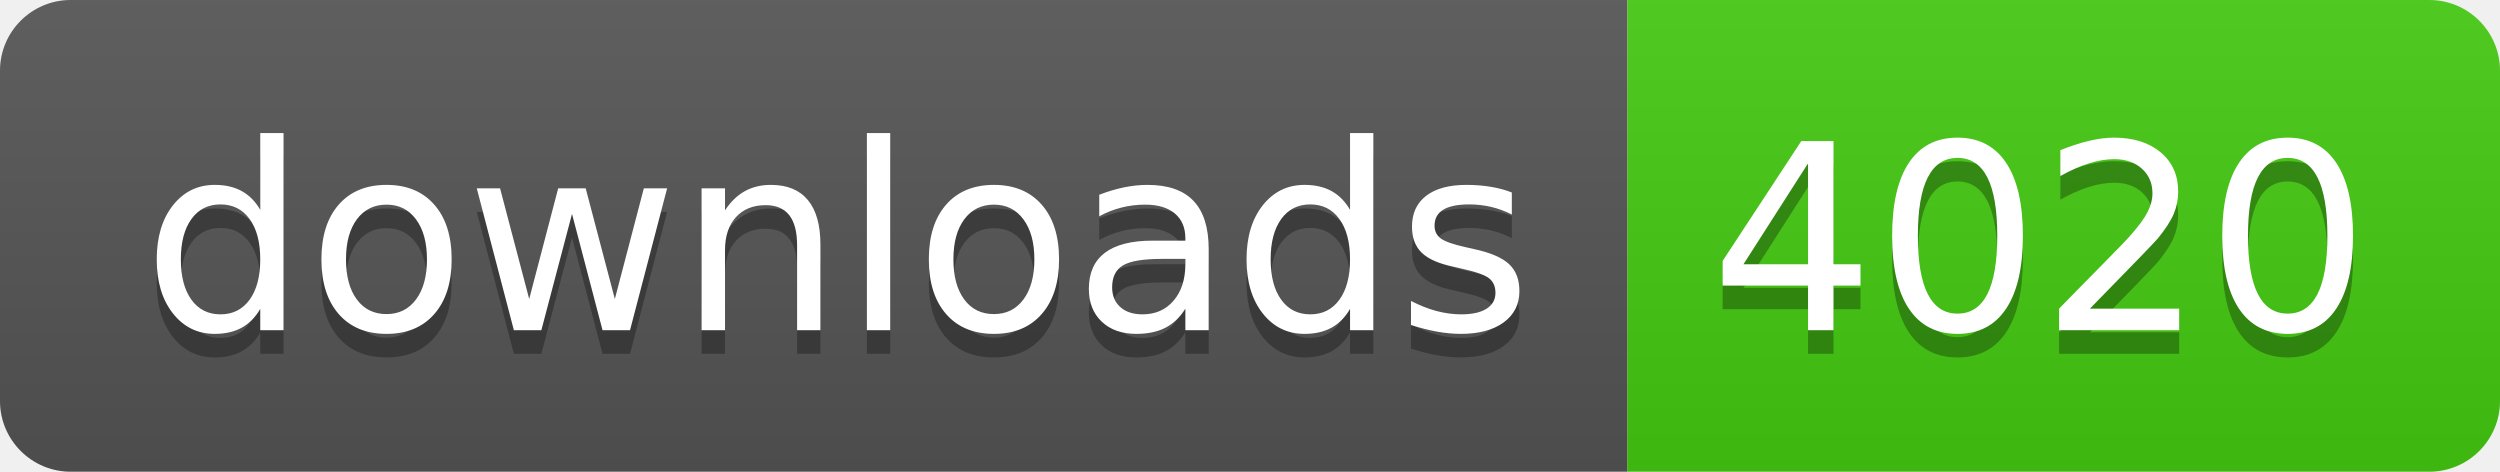
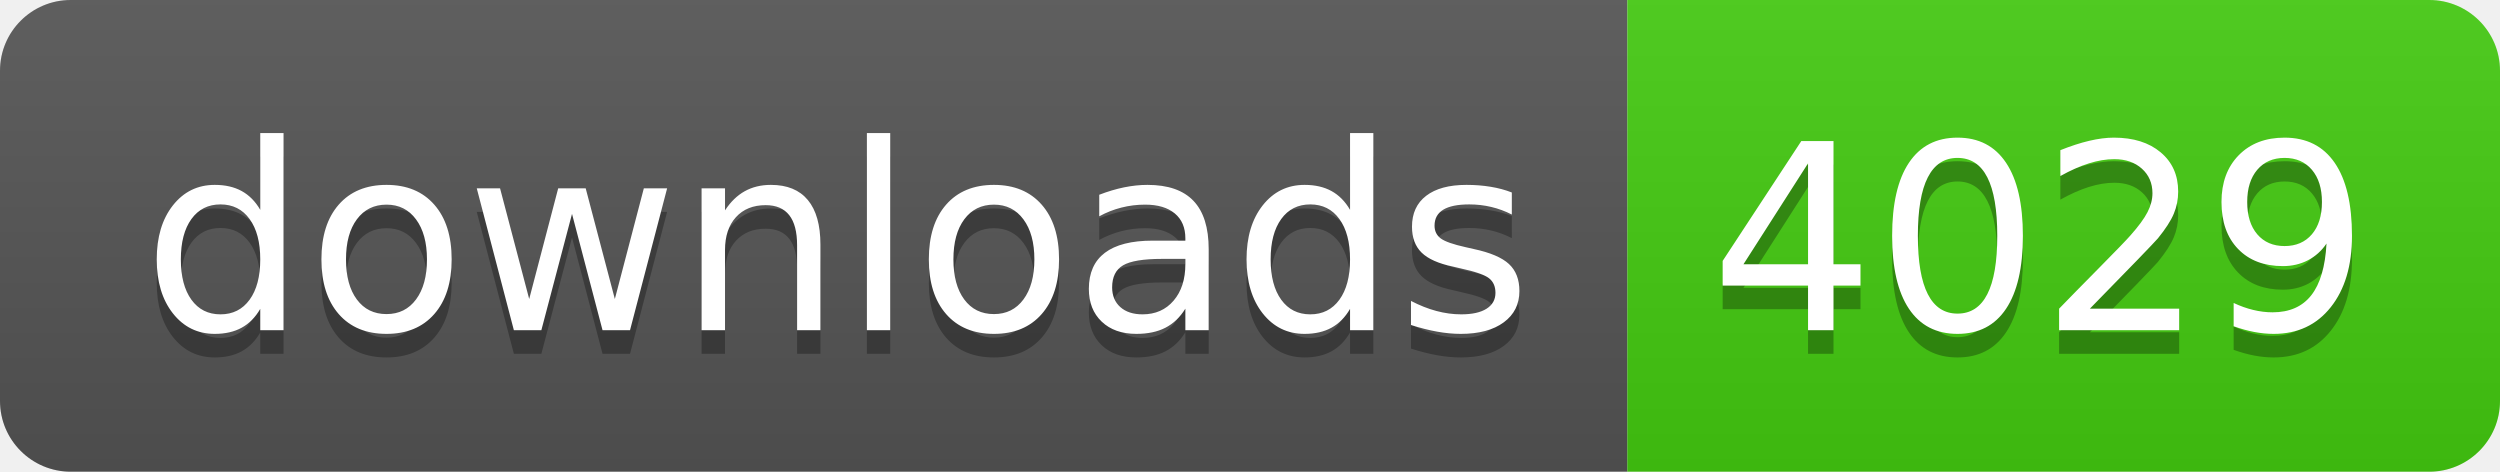
- <svg xmlns="http://www.w3.org/2000/svg" width="106" height="20" role="img" aria-label="downloads: 4020">
+ <svg xmlns="http://www.w3.org/2000/svg" width="106" height="20" role="img" aria-label="downloads: 4029">
  <linearGradient id="s" x2="0" y2="100%">
    <stop offset="0" stop-color="#bbb" stop-opacity=".1" />
    <stop offset="1" stop-opacity=".1" />
  </linearGradient>
  <clipPath id="r">
    <rect width="106" height="20" rx="3" fill="#fff" />
  </clipPath>
  <g clip-path="url(#r)">
    <rect width="69" height="20" fill="#555" />
    <rect x="69" width="37" height="20" fill="#4c1" />
    <rect width="106" height="20" fill="url(#s)" />
  </g>
  <g fill="#fff" text-anchor="middle" font-family="Verdana,Geneva,DejaVu Sans,sans-serif" text-rendering="geometricPrecision" font-size="110">
    <text aria-hidden="true" x="355" y="150" fill="#010101" fill-opacity=".3" transform="scale(.1)" textLength="590">downloads</text>
    <text x="355" y="140" transform="scale(.1)" fill="#fff" textLength="590">downloads</text>
-     <text aria-hidden="true" x="865" y="150" fill="#010101" fill-opacity=".3" transform="scale(.1)" textLength="270">4020</text>
-     <text x="865" y="140" transform="scale(.1)" fill="#fff" textLength="270">4020</text>
+     <text aria-hidden="true" x="865" y="150" fill="#010101" fill-opacity=".3" transform="scale(.1)" textLength="270">4029</text>
+     <text x="865" y="140" transform="scale(.1)" fill="#fff" textLength="270">4029</text>
  </g>
</svg>
